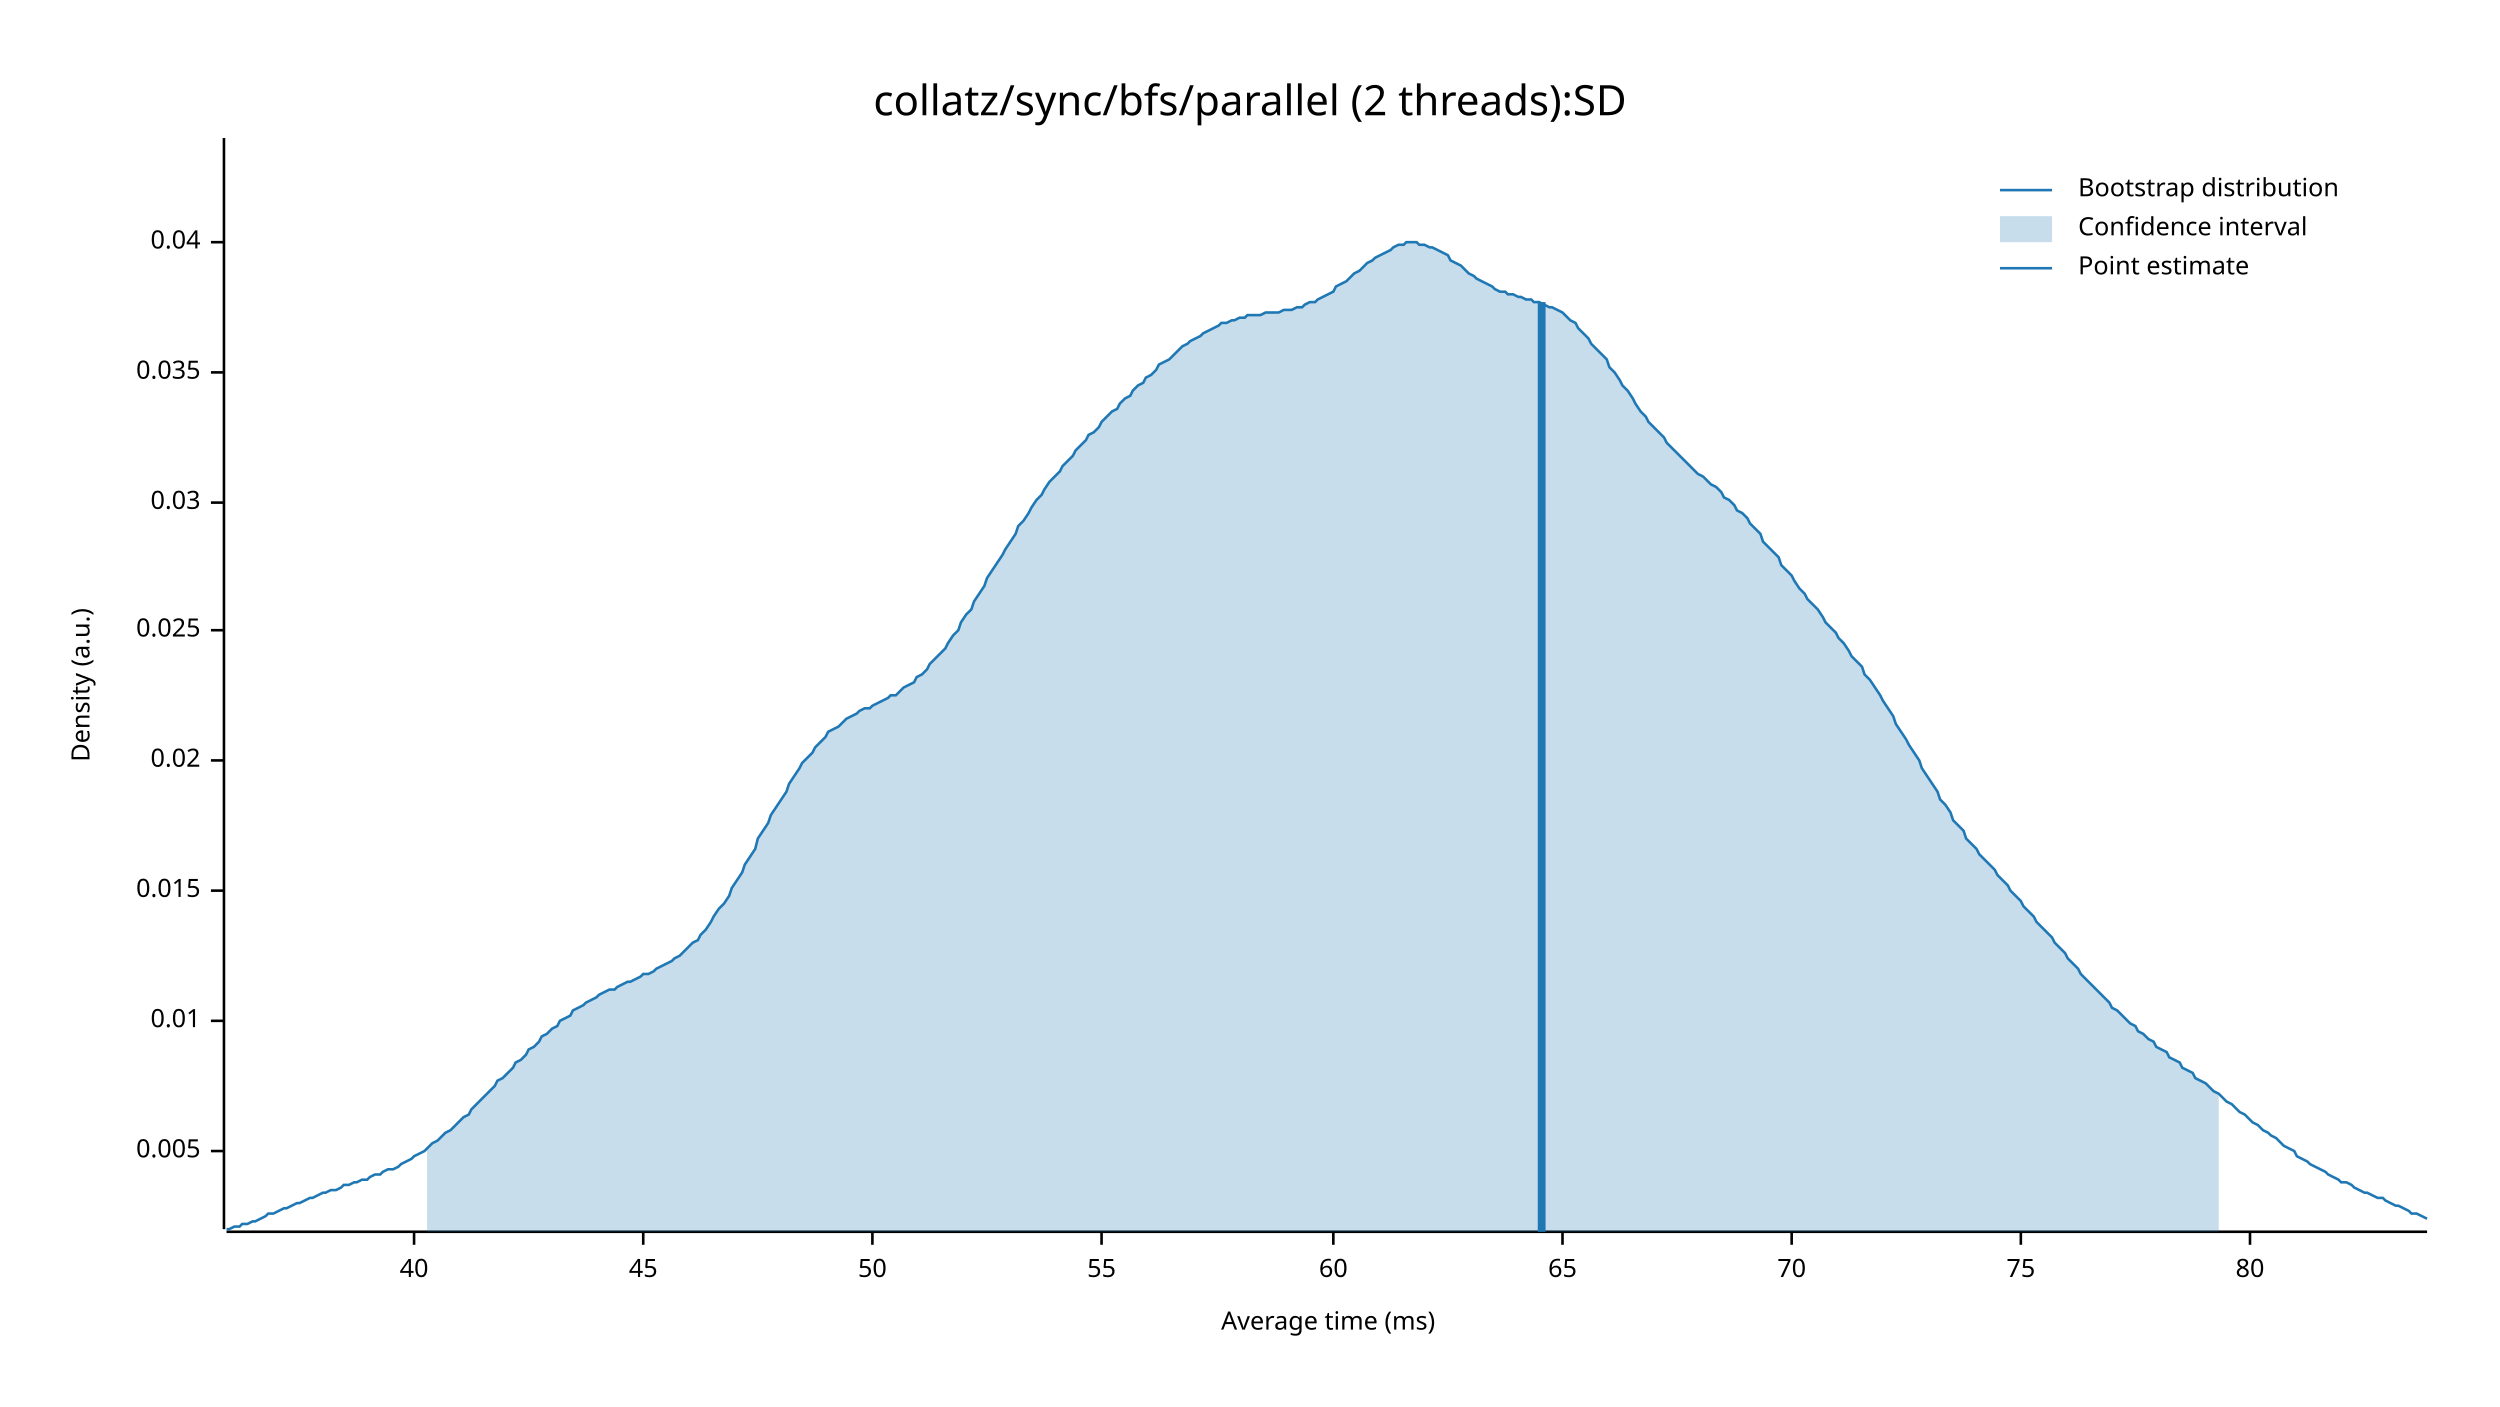
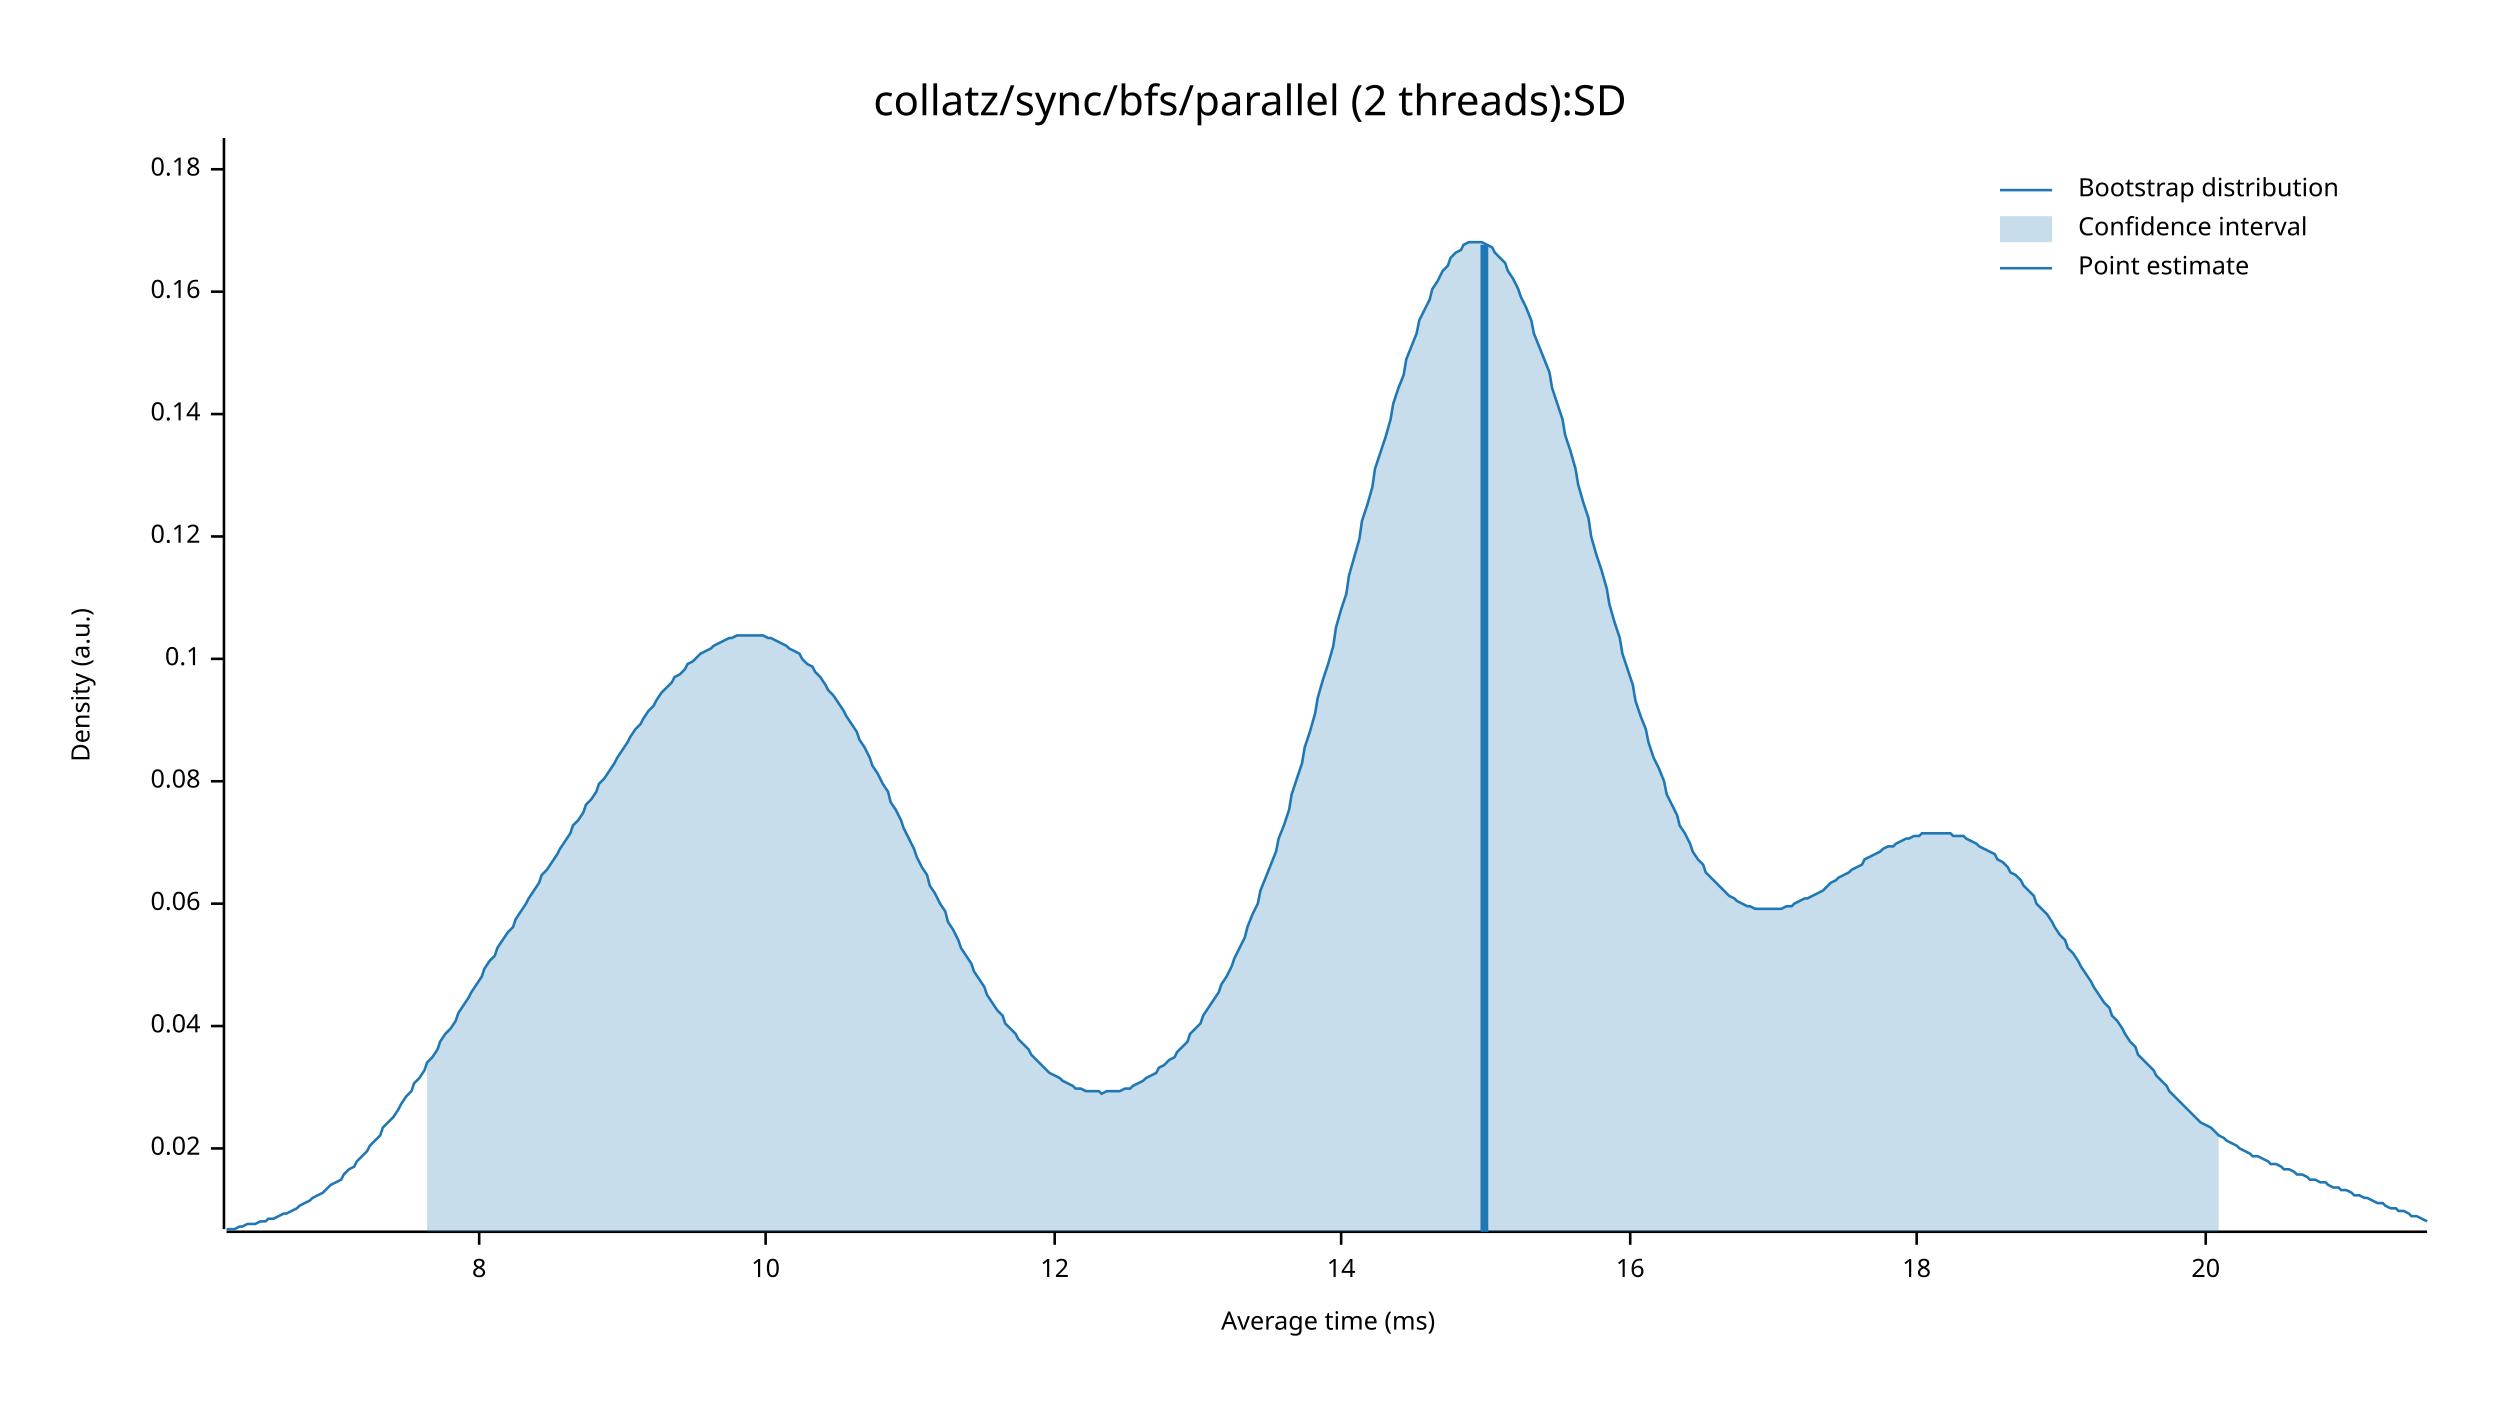
<svg xmlns="http://www.w3.org/2000/svg" width="960" height="540" viewBox="0 0 960 540">
  <text x="480" y="32" dy="0.76em" text-anchor="middle" font-family="sans-serif" font-size="16.129" opacity="1" fill="#000000">
collatz/sync/bfs/parallel (2 threads):SD
</text>
  <text x="27" y="263" dy="0.76em" text-anchor="middle" font-family="sans-serif" font-size="9.677" opacity="1" fill="#000000" transform="rotate(270, 27, 263)">
Density (a.u.)
</text>
  <text x="510" y="513" dy="-0.5ex" text-anchor="middle" font-family="sans-serif" font-size="9.677" opacity="1" fill="#000000">
Average time (ms)
</text>
  <polyline fill="none" opacity="1" stroke="#000000" stroke-width="1" points="86,53 86,472 " />
-   <text x="77" y="442" dy="0.5ex" text-anchor="end" font-family="sans-serif" font-size="9.677" opacity="1" fill="#000000">
- 0.005
- </text>
-   <polyline fill="none" opacity="1" stroke="#000000" stroke-width="1" points="81,442 86,442 " />
-   <text x="77" y="392" dy="0.5ex" text-anchor="end" font-family="sans-serif" font-size="9.677" opacity="1" fill="#000000">
- 0.01
- </text>
-   <polyline fill="none" opacity="1" stroke="#000000" stroke-width="1" points="81,392 86,392 " />
-   <text x="77" y="342" dy="0.5ex" text-anchor="end" font-family="sans-serif" font-size="9.677" opacity="1" fill="#000000">
- 0.015
- </text>
-   <polyline fill="none" opacity="1" stroke="#000000" stroke-width="1" points="81,342 86,342 " />
-   <text x="77" y="292" dy="0.5ex" text-anchor="end" font-family="sans-serif" font-size="9.677" opacity="1" fill="#000000">
+   <text x="77" y="441" dy="0.5ex" text-anchor="end" font-family="sans-serif" font-size="9.677" opacity="1" fill="#000000">
0.02
</text>
-   <polyline fill="none" opacity="1" stroke="#000000" stroke-width="1" points="81,292 86,292 " />
-   <text x="77" y="242" dy="0.5ex" text-anchor="end" font-family="sans-serif" font-size="9.677" opacity="1" fill="#000000">
- 0.025
- </text>
-   <polyline fill="none" opacity="1" stroke="#000000" stroke-width="1" points="81,242 86,242 " />
-   <text x="77" y="193" dy="0.5ex" text-anchor="end" font-family="sans-serif" font-size="9.677" opacity="1" fill="#000000">
- 0.03
- </text>
-   <polyline fill="none" opacity="1" stroke="#000000" stroke-width="1" points="81,193 86,193 " />
-   <text x="77" y="143" dy="0.5ex" text-anchor="end" font-family="sans-serif" font-size="9.677" opacity="1" fill="#000000">
- 0.035
- </text>
-   <polyline fill="none" opacity="1" stroke="#000000" stroke-width="1" points="81,143 86,143 " />
-   <text x="77" y="93" dy="0.5ex" text-anchor="end" font-family="sans-serif" font-size="9.677" opacity="1" fill="#000000">
+   <polyline fill="none" opacity="1" stroke="#000000" stroke-width="1" points="81,441 86,441 " />
+   <text x="77" y="394" dy="0.5ex" text-anchor="end" font-family="sans-serif" font-size="9.677" opacity="1" fill="#000000">
0.04
</text>
-   <polyline fill="none" opacity="1" stroke="#000000" stroke-width="1" points="81,93 86,93 " />
+   <polyline fill="none" opacity="1" stroke="#000000" stroke-width="1" points="81,394 86,394 " />
+   <text x="77" y="347" dy="0.5ex" text-anchor="end" font-family="sans-serif" font-size="9.677" opacity="1" fill="#000000">
+ 0.06
+ </text>
+   <polyline fill="none" opacity="1" stroke="#000000" stroke-width="1" points="81,347 86,347 " />
+   <text x="77" y="300" dy="0.5ex" text-anchor="end" font-family="sans-serif" font-size="9.677" opacity="1" fill="#000000">
+ 0.08
+ </text>
+   <polyline fill="none" opacity="1" stroke="#000000" stroke-width="1" points="81,300 86,300 " />
+   <text x="77" y="253" dy="0.5ex" text-anchor="end" font-family="sans-serif" font-size="9.677" opacity="1" fill="#000000">
+ 0.1
+ </text>
+   <polyline fill="none" opacity="1" stroke="#000000" stroke-width="1" points="81,253 86,253 " />
+   <text x="77" y="206" dy="0.5ex" text-anchor="end" font-family="sans-serif" font-size="9.677" opacity="1" fill="#000000">
+ 0.12
+ </text>
+   <polyline fill="none" opacity="1" stroke="#000000" stroke-width="1" points="81,206 86,206 " />
+   <text x="77" y="159" dy="0.5ex" text-anchor="end" font-family="sans-serif" font-size="9.677" opacity="1" fill="#000000">
+ 0.14
+ </text>
+   <polyline fill="none" opacity="1" stroke="#000000" stroke-width="1" points="81,159 86,159 " />
+   <text x="77" y="112" dy="0.5ex" text-anchor="end" font-family="sans-serif" font-size="9.677" opacity="1" fill="#000000">
+ 0.16
+ </text>
+   <polyline fill="none" opacity="1" stroke="#000000" stroke-width="1" points="81,112 86,112 " />
+   <text x="77" y="65" dy="0.5ex" text-anchor="end" font-family="sans-serif" font-size="9.677" opacity="1" fill="#000000">
+ 0.18
+ </text>
+   <polyline fill="none" opacity="1" stroke="#000000" stroke-width="1" points="81,65 86,65 " />
  <polyline fill="none" opacity="1" stroke="#000000" stroke-width="1" points="87,473 932,473 " />
-   <text x="159" y="483" dy="0.76em" text-anchor="middle" font-family="sans-serif" font-size="9.677" opacity="1" fill="#000000">
- 40
+   <text x="184" y="483" dy="0.76em" text-anchor="middle" font-family="sans-serif" font-size="9.677" opacity="1" fill="#000000">
+ 8
</text>
-   <polyline fill="none" opacity="1" stroke="#000000" stroke-width="1" points="159,473 159,478 " />
-   <text x="247" y="483" dy="0.76em" text-anchor="middle" font-family="sans-serif" font-size="9.677" opacity="1" fill="#000000">
- 45
+   <polyline fill="none" opacity="1" stroke="#000000" stroke-width="1" points="184,473 184,478 " />
+   <text x="294" y="483" dy="0.76em" text-anchor="middle" font-family="sans-serif" font-size="9.677" opacity="1" fill="#000000">
+ 10
</text>
-   <polyline fill="none" opacity="1" stroke="#000000" stroke-width="1" points="247,473 247,478 " />
-   <text x="335" y="483" dy="0.76em" text-anchor="middle" font-family="sans-serif" font-size="9.677" opacity="1" fill="#000000">
- 50
+   <polyline fill="none" opacity="1" stroke="#000000" stroke-width="1" points="294,473 294,478 " />
+   <text x="405" y="483" dy="0.76em" text-anchor="middle" font-family="sans-serif" font-size="9.677" opacity="1" fill="#000000">
+ 12
</text>
-   <polyline fill="none" opacity="1" stroke="#000000" stroke-width="1" points="335,473 335,478 " />
-   <text x="423" y="483" dy="0.76em" text-anchor="middle" font-family="sans-serif" font-size="9.677" opacity="1" fill="#000000">
- 55
+   <polyline fill="none" opacity="1" stroke="#000000" stroke-width="1" points="405,473 405,478 " />
+   <text x="515" y="483" dy="0.76em" text-anchor="middle" font-family="sans-serif" font-size="9.677" opacity="1" fill="#000000">
+ 14
</text>
-   <polyline fill="none" opacity="1" stroke="#000000" stroke-width="1" points="423,473 423,478 " />
-   <text x="512" y="483" dy="0.76em" text-anchor="middle" font-family="sans-serif" font-size="9.677" opacity="1" fill="#000000">
- 60
+   <polyline fill="none" opacity="1" stroke="#000000" stroke-width="1" points="515,473 515,478 " />
+   <text x="626" y="483" dy="0.76em" text-anchor="middle" font-family="sans-serif" font-size="9.677" opacity="1" fill="#000000">
+ 16
</text>
-   <polyline fill="none" opacity="1" stroke="#000000" stroke-width="1" points="512,473 512,478 " />
-   <text x="600" y="483" dy="0.76em" text-anchor="middle" font-family="sans-serif" font-size="9.677" opacity="1" fill="#000000">
- 65
+   <polyline fill="none" opacity="1" stroke="#000000" stroke-width="1" points="626,473 626,478 " />
+   <text x="736" y="483" dy="0.76em" text-anchor="middle" font-family="sans-serif" font-size="9.677" opacity="1" fill="#000000">
+ 18
</text>
-   <polyline fill="none" opacity="1" stroke="#000000" stroke-width="1" points="600,473 600,478 " />
-   <text x="688" y="483" dy="0.76em" text-anchor="middle" font-family="sans-serif" font-size="9.677" opacity="1" fill="#000000">
- 70
+   <polyline fill="none" opacity="1" stroke="#000000" stroke-width="1" points="736,473 736,478 " />
+   <text x="847" y="483" dy="0.76em" text-anchor="middle" font-family="sans-serif" font-size="9.677" opacity="1" fill="#000000">
+ 20
</text>
-   <polyline fill="none" opacity="1" stroke="#000000" stroke-width="1" points="688,473 688,478 " />
-   <text x="776" y="483" dy="0.76em" text-anchor="middle" font-family="sans-serif" font-size="9.677" opacity="1" fill="#000000">
- 75
- </text>
-   <polyline fill="none" opacity="1" stroke="#000000" stroke-width="1" points="776,473 776,478 " />
-   <text x="864" y="483" dy="0.76em" text-anchor="middle" font-family="sans-serif" font-size="9.677" opacity="1" fill="#000000">
- 80
- </text>
-   <polyline fill="none" opacity="1" stroke="#000000" stroke-width="1" points="864,473 864,478 " />
-   <polyline fill="none" opacity="1" stroke="#1F78B4" stroke-width="1" points="87,472 88,472 90,471 92,471 93,470 95,470 97,469 98,469 100,468 102,467 103,466 105,466 107,465 109,464 110,464 112,463 114,462 115,462 117,461 119,460 120,460 122,459 124,458 125,458 127,457 129,457 131,456 132,455 134,455 136,454 137,454 139,453 141,453 142,452 144,451 146,451 147,450 149,449 151,449 153,448 154,447 156,446 158,445 159,444 161,443 163,442 164,441 166,439 168,438 169,437 171,435 173,434 175,432 176,431 178,429 180,428 181,426 183,424 185,422 186,421 188,419 190,417 191,415 193,414 195,412 197,410 198,408 200,407 202,405 203,403 205,402 207,400 208,398 210,397 212,395 214,394 215,392 217,391 219,390 220,388 222,387 224,386 225,385 227,384 229,383 230,382 232,381 234,380 236,380 237,379 239,378 241,377 242,377 244,376 246,375 247,374 249,374 251,373 252,372 254,371 256,370 258,369 259,368 261,367 263,365 264,364 266,362 268,361 269,359 271,357 273,354 274,352 276,349 278,347 280,344 281,341 283,338 285,335 286,332 288,329 290,326 291,322 293,319 295,316 296,313 298,310 300,307 302,304 303,301 305,298 307,295 308,293 310,291 312,289 313,287 315,285 317,283 318,281 320,280 322,279 324,277 325,276 327,275 329,274 330,273 332,272 334,272 335,271 337,270 339,269 341,268 342,267 344,267 346,265 347,264 349,263 351,262 352,260 354,259 356,257 357,255 359,253 361,251 363,249 364,247 366,244 368,242 369,239 371,236 373,234 374,231 376,228 378,225 379,222 381,219 383,216 385,213 386,211 388,208 390,205 391,202 393,200 395,197 396,195 398,192 400,190 401,188 403,185 405,183 407,181 408,179 410,177 412,175 413,173 415,171 417,169 418,167 420,166 422,164 423,162 425,160 427,158 429,157 430,155 432,153 434,152 435,150 437,148 439,147 440,145 442,144 444,142 445,140 447,139 449,138 451,136 452,135 454,133 456,132 457,131 459,130 461,129 462,128 464,127 466,126 468,125 469,124 471,124 473,123 474,123 476,122 478,122 479,121 481,121 483,121 484,121 486,120 488,120 490,120 491,120 493,119 495,119 496,119 498,118 500,118 501,117 503,116 505,116 506,115 508,114 510,113 512,112 513,110 515,109 517,108 518,107 520,105 522,104 523,103 525,101 527,100 528,99 530,98 532,97 534,96 535,95 537,94 539,94 540,93 542,93 544,93 545,94 547,94 549,95 550,95 552,96 554,97 556,98 557,100 559,101 561,102 562,103 564,105 566,106 567,107 569,108 571,109 573,110 574,111 576,112 578,112 579,113 581,113 583,114 584,114 586,115 588,115 589,116 591,116 593,117 595,118 596,118 598,119 600,120 601,121 603,123 605,124 606,126 608,128 610,130 611,132 613,134 615,136 617,138 618,141 620,143 622,146 623,148 625,150 627,153 628,155 630,158 632,160 633,162 635,164 637,166 639,168 640,170 642,172 644,174 645,175 647,177 649,179 650,180 652,182 654,183 655,184 657,186 659,187 661,189 662,191 664,192 666,194 667,196 669,197 671,199 672,201 674,203 676,205 677,208 679,210 681,212 683,214 684,217 686,219 688,221 689,223 691,226 693,228 694,230 696,232 698,234 700,237 701,239 703,241 705,243 706,245 708,247 710,250 711,252 713,254 715,256 716,259 718,261 720,264 722,267 723,269 725,272 727,275 728,278 730,281 732,284 733,286 735,289 737,292 738,295 740,298 742,301 744,304 745,307 747,309 749,312 750,315 752,317 754,319 755,322 757,324 759,326 760,328 762,330 764,332 766,334 767,336 769,338 771,340 772,342 774,344 776,346 777,348 779,350 781,352 782,354 784,356 786,358 788,360 789,362 791,364 793,366 794,368 796,370 798,372 799,374 801,376 803,378 804,379 806,381 808,383 810,385 811,387 813,388 815,390 816,391 818,393 820,394 821,396 823,397 825,399 827,400 828,402 830,403 832,404 833,406 835,407 837,408 838,410 840,411 842,412 843,414 845,415 847,416 849,418 850,419 852,420 854,422 855,423 857,424 859,426 860,427 862,428 864,430 865,431 867,432 869,434 871,435 872,436 874,437 876,439 877,440 879,441 881,442 882,444 884,445 886,446 887,447 889,448 891,449 893,450 894,451 896,452 898,453 899,454 901,454 903,455 904,456 906,457 908,458 909,458 911,459 913,460 915,460 916,461 918,462 920,463 921,463 923,464 925,465 926,466 928,466 930,467 932,468 " />
-   <polygon opacity="0.25" fill="#1F78B4" points="164,441 166,439 168,438 169,437 171,435 173,434 175,432 176,431 178,429 180,428 181,426 183,424 185,422 186,421 188,419 190,417 191,415 193,414 195,412 197,410 198,408 200,407 202,405 203,403 205,402 207,400 208,398 210,397 212,395 214,394 215,392 217,391 219,390 220,388 222,387 224,386 225,385 227,384 229,383 230,382 232,381 234,380 236,380 237,379 239,378 241,377 242,377 244,376 246,375 247,374 249,374 251,373 252,372 254,371 256,370 258,369 259,368 261,367 263,365 264,364 266,362 268,361 269,359 271,357 273,354 274,352 276,349 278,347 280,344 281,341 283,338 285,335 286,332 288,329 290,326 291,322 293,319 295,316 296,313 298,310 300,307 302,304 303,301 305,298 307,295 308,293 310,291 312,289 313,287 315,285 317,283 318,281 320,280 322,279 324,277 325,276 327,275 329,274 330,273 332,272 334,272 335,271 337,270 339,269 341,268 342,267 344,267 346,265 347,264 349,263 351,262 352,260 354,259 356,257 357,255 359,253 361,251 363,249 364,247 366,244 368,242 369,239 371,236 373,234 374,231 376,228 378,225 379,222 381,219 383,216 385,213 386,211 388,208 390,205 391,202 393,200 395,197 396,195 398,192 400,190 401,188 403,185 405,183 407,181 408,179 410,177 412,175 413,173 415,171 417,169 418,167 420,166 422,164 423,162 425,160 427,158 429,157 430,155 432,153 434,152 435,150 437,148 439,147 440,145 442,144 444,142 445,140 447,139 449,138 451,136 452,135 454,133 456,132 457,131 459,130 461,129 462,128 464,127 466,126 468,125 469,124 471,124 473,123 474,123 476,122 478,122 479,121 481,121 483,121 484,121 486,120 488,120 490,120 491,120 493,119 495,119 496,119 498,118 500,118 501,117 503,116 505,116 506,115 508,114 510,113 512,112 513,110 515,109 517,108 518,107 520,105 522,104 523,103 525,101 527,100 528,99 530,98 532,97 534,96 535,95 537,94 539,94 540,93 542,93 544,93 545,94 547,94 549,95 550,95 552,96 554,97 556,98 557,100 559,101 561,102 562,103 564,105 566,106 567,107 569,108 571,109 573,110 574,111 576,112 578,112 579,113 581,113 583,114 584,114 586,115 588,115 589,116 591,116 593,117 595,118 596,118 598,119 600,120 601,121 603,123 605,124 606,126 608,128 610,130 611,132 613,134 615,136 617,138 618,141 620,143 622,146 623,148 625,150 627,153 628,155 630,158 632,160 633,162 635,164 637,166 639,168 640,170 642,172 644,174 645,175 647,177 649,179 650,180 652,182 654,183 655,184 657,186 659,187 661,189 662,191 664,192 666,194 667,196 669,197 671,199 672,201 674,203 676,205 677,208 679,210 681,212 683,214 684,217 686,219 688,221 689,223 691,226 693,228 694,230 696,232 698,234 700,237 701,239 703,241 705,243 706,245 708,247 710,250 711,252 713,254 715,256 716,259 718,261 720,264 722,267 723,269 725,272 727,275 728,278 730,281 732,284 733,286 735,289 737,292 738,295 740,298 742,301 744,304 745,307 747,309 749,312 750,315 752,317 754,319 755,322 757,324 759,326 760,328 762,330 764,332 766,334 767,336 769,338 771,340 772,342 774,344 776,346 777,348 779,350 781,352 782,354 784,356 786,358 788,360 789,362 791,364 793,366 794,368 796,370 798,372 799,374 801,376 803,378 804,379 806,381 808,383 810,385 811,387 813,388 815,390 816,391 818,393 820,394 821,396 823,397 825,399 827,400 828,402 830,403 832,404 833,406 835,407 837,408 838,410 840,411 842,412 843,414 845,415 847,416 849,418 850,419 852,420 852,473 164,473 " />
-   <polyline fill="none" opacity="1" stroke="#1F78B4" stroke-width="3" points="592,473 592,116 " />
+   <polyline fill="none" opacity="1" stroke="#000000" stroke-width="1" points="847,473 847,478 " />
+   <polyline fill="none" opacity="1" stroke="#1F78B4" stroke-width="1" points="87,472 88,472 90,472 92,471 93,471 95,470 97,470 98,470 100,469 102,469 103,468 105,468 107,467 109,466 110,466 112,465 114,464 115,463 117,462 119,461 120,460 122,459 124,458 125,457 127,455 129,454 131,453 132,451 134,449 136,448 137,446 139,444 141,442 142,440 144,438 146,436 147,433 149,431 151,429 153,426 154,424 156,421 158,419 159,416 161,414 163,411 164,408 166,406 168,403 169,400 171,397 173,395 175,392 176,389 178,386 180,383 181,381 183,378 185,375 186,372 188,369 190,367 191,364 193,361 195,358 197,356 198,353 200,350 202,347 203,345 205,342 207,339 208,336 210,334 212,331 214,328 215,326 217,323 219,320 220,317 222,315 224,312 225,309 227,307 229,304 230,301 232,299 234,296 236,293 237,291 239,288 241,285 242,283 244,280 246,278 247,276 249,273 251,271 252,269 254,266 256,264 258,262 259,260 261,259 263,257 264,255 266,254 268,252 269,251 271,250 273,249 274,248 276,247 278,246 280,245 281,245 283,244 285,244 286,244 288,244 290,244 291,244 293,244 295,245 296,245 298,246 300,247 302,248 303,249 305,250 307,251 308,253 310,255 312,256 313,258 315,260 317,263 318,265 320,267 322,270 324,273 325,275 327,278 329,281 330,284 332,287 334,291 335,294 337,297 339,301 341,304 342,308 344,311 346,315 347,318 349,322 351,326 352,329 354,333 356,336 357,340 359,343 361,347 363,350 364,354 366,357 368,361 369,364 371,367 373,370 374,373 376,376 378,379 379,382 381,385 383,388 385,390 386,393 388,395 390,397 391,399 393,401 395,403 396,405 398,407 400,409 401,410 403,412 405,413 407,414 408,415 410,416 412,417 413,418 415,418 417,419 418,419 420,419 422,419 423,420 425,419 427,419 429,419 430,419 432,418 434,418 435,417 437,416 439,415 440,414 442,413 444,412 445,410 447,409 449,407 451,406 452,404 454,402 456,400 457,397 459,395 461,393 462,390 464,387 466,384 468,381 469,378 471,375 473,371 474,368 476,364 478,360 479,356 481,351 483,347 484,342 486,337 488,332 490,327 491,322 493,317 495,311 496,305 498,299 500,293 501,287 503,281 505,274 506,268 508,261 510,255 512,248 513,241 515,234 517,228 518,221 520,214 522,207 523,200 525,194 527,187 528,180 530,174 532,168 534,161 535,155 537,149 539,144 540,138 542,133 544,128 545,123 547,119 549,115 550,111 552,108 554,104 556,102 557,99 559,97 561,96 562,94 564,93 566,93 567,93 569,93 571,94 573,95 574,97 576,99 578,101 579,104 581,107 583,111 584,114 586,118 588,123 589,128 591,133 593,138 595,143 596,149 598,155 600,161 601,167 603,173 605,180 606,186 608,193 610,199 611,206 613,213 615,219 617,226 618,232 620,239 622,245 623,251 625,257 627,263 628,269 630,275 632,280 633,285 635,291 637,295 639,300 640,305 642,309 644,313 645,317 647,320 649,324 650,327 652,330 654,332 655,335 657,337 659,339 661,341 662,342 664,344 666,345 667,346 669,347 671,348 672,348 674,349 676,349 677,349 679,349 681,349 683,349 684,349 686,348 688,348 689,347 691,346 693,345 694,345 696,344 698,343 700,342 701,341 703,339 705,338 706,337 708,336 710,335 711,334 713,333 715,332 716,330 718,329 720,328 722,327 723,326 725,325 727,325 728,324 730,323 732,322 733,322 735,321 737,321 738,320 740,320 742,320 744,320 745,320 747,320 749,320 750,321 752,321 754,321 755,322 757,323 759,324 760,325 762,326 764,327 766,328 767,330 769,331 771,333 772,335 774,336 776,338 777,340 779,342 781,344 782,347 784,349 786,351 788,354 789,356 791,359 793,361 794,364 796,366 798,369 799,371 801,374 803,377 804,379 806,382 808,385 810,387 811,390 813,392 815,395 816,397 818,400 820,402 821,405 823,407 825,409 827,411 828,413 830,415 832,417 833,419 835,421 837,423 838,424 840,426 842,428 843,429 845,431 847,432 849,433 850,434 852,436 854,437 855,438 857,439 859,440 860,441 862,442 864,443 865,444 867,444 869,445 871,446 872,447 874,447 876,448 877,449 879,449 881,450 882,451 884,451 886,452 887,453 889,453 891,454 893,454 894,455 896,456 898,456 899,457 901,457 903,458 904,459 906,459 908,460 909,460 911,461 913,462 915,462 916,463 918,464 920,464 921,465 923,465 925,466 926,467 928,467 930,468 932,469 " />
+   <polygon opacity="0.25" fill="#1F78B4" points="164,408 166,406 168,403 169,400 171,397 173,395 175,392 176,389 178,386 180,383 181,381 183,378 185,375 186,372 188,369 190,367 191,364 193,361 195,358 197,356 198,353 200,350 202,347 203,345 205,342 207,339 208,336 210,334 212,331 214,328 215,326 217,323 219,320 220,317 222,315 224,312 225,309 227,307 229,304 230,301 232,299 234,296 236,293 237,291 239,288 241,285 242,283 244,280 246,278 247,276 249,273 251,271 252,269 254,266 256,264 258,262 259,260 261,259 263,257 264,255 266,254 268,252 269,251 271,250 273,249 274,248 276,247 278,246 280,245 281,245 283,244 285,244 286,244 288,244 290,244 291,244 293,244 295,245 296,245 298,246 300,247 302,248 303,249 305,250 307,251 308,253 310,255 312,256 313,258 315,260 317,263 318,265 320,267 322,270 324,273 325,275 327,278 329,281 330,284 332,287 334,291 335,294 337,297 339,301 341,304 342,308 344,311 346,315 347,318 349,322 351,326 352,329 354,333 356,336 357,340 359,343 361,347 363,350 364,354 366,357 368,361 369,364 371,367 373,370 374,373 376,376 378,379 379,382 381,385 383,388 385,390 386,393 388,395 390,397 391,399 393,401 395,403 396,405 398,407 400,409 401,410 403,412 405,413 407,414 408,415 410,416 412,417 413,418 415,418 417,419 418,419 420,419 422,419 423,420 425,419 427,419 429,419 430,419 432,418 434,418 435,417 437,416 439,415 440,414 442,413 444,412 445,410 447,409 449,407 451,406 452,404 454,402 456,400 457,397 459,395 461,393 462,390 464,387 466,384 468,381 469,378 471,375 473,371 474,368 476,364 478,360 479,356 481,351 483,347 484,342 486,337 488,332 490,327 491,322 493,317 495,311 496,305 498,299 500,293 501,287 503,281 505,274 506,268 508,261 510,255 512,248 513,241 515,234 517,228 518,221 520,214 522,207 523,200 525,194 527,187 528,180 530,174 532,168 534,161 535,155 537,149 539,144 540,138 542,133 544,128 545,123 547,119 549,115 550,111 552,108 554,104 556,102 557,99 559,97 561,96 562,94 564,93 566,93 567,93 569,93 571,94 573,95 574,97 576,99 578,101 579,104 581,107 583,111 584,114 586,118 588,123 589,128 591,133 593,138 595,143 596,149 598,155 600,161 601,167 603,173 605,180 606,186 608,193 610,199 611,206 613,213 615,219 617,226 618,232 620,239 622,245 623,251 625,257 627,263 628,269 630,275 632,280 633,285 635,291 637,295 639,300 640,305 642,309 644,313 645,317 647,320 649,324 650,327 652,330 654,332 655,335 657,337 659,339 661,341 662,342 664,344 666,345 667,346 669,347 671,348 672,348 674,349 676,349 677,349 679,349 681,349 683,349 684,349 686,348 688,348 689,347 691,346 693,345 694,345 696,344 698,343 700,342 701,341 703,339 705,338 706,337 708,336 710,335 711,334 713,333 715,332 716,330 718,329 720,328 722,327 723,326 725,325 727,325 728,324 730,323 732,322 733,322 735,321 737,321 738,320 740,320 742,320 744,320 745,320 747,320 749,320 750,321 752,321 754,321 755,322 757,323 759,324 760,325 762,326 764,327 766,328 767,330 769,331 771,333 772,335 774,336 776,338 777,340 779,342 781,344 782,347 784,349 786,351 788,354 789,356 791,359 793,361 794,364 796,366 798,369 799,371 801,374 803,377 804,379 806,382 808,385 810,387 811,390 813,392 815,395 816,397 818,400 820,402 821,405 823,407 825,409 827,411 828,413 830,415 832,417 833,419 835,421 837,423 838,424 840,426 842,428 843,429 845,431 847,432 849,433 850,434 852,436 852,473 164,473 " />
+   <polyline fill="none" opacity="1" stroke="#1F78B4" stroke-width="3" points="570,473 570,94 " />
  <text x="798" y="68" dy="0.76em" text-anchor="start" font-family="sans-serif" font-size="9.677" opacity="1" fill="#000000">
Bootstrap distribution
</text>
  <text x="798" y="83" dy="0.76em" text-anchor="start" font-family="sans-serif" font-size="9.677" opacity="1" fill="#000000">
Confidence interval
</text>
  <text x="798" y="98" dy="0.76em" text-anchor="start" font-family="sans-serif" font-size="9.677" opacity="1" fill="#000000">
Point estimate
</text>
  <polyline fill="none" opacity="1" stroke="#1F78B4" stroke-width="1" points="768,73 788,73 " />
  <rect x="768" y="83" width="20" height="10" opacity="0.25" fill="#1F78B4" stroke="none" />
  <polyline fill="none" opacity="1" stroke="#1F78B4" stroke-width="1" points="768,103 788,103 " />
</svg>
